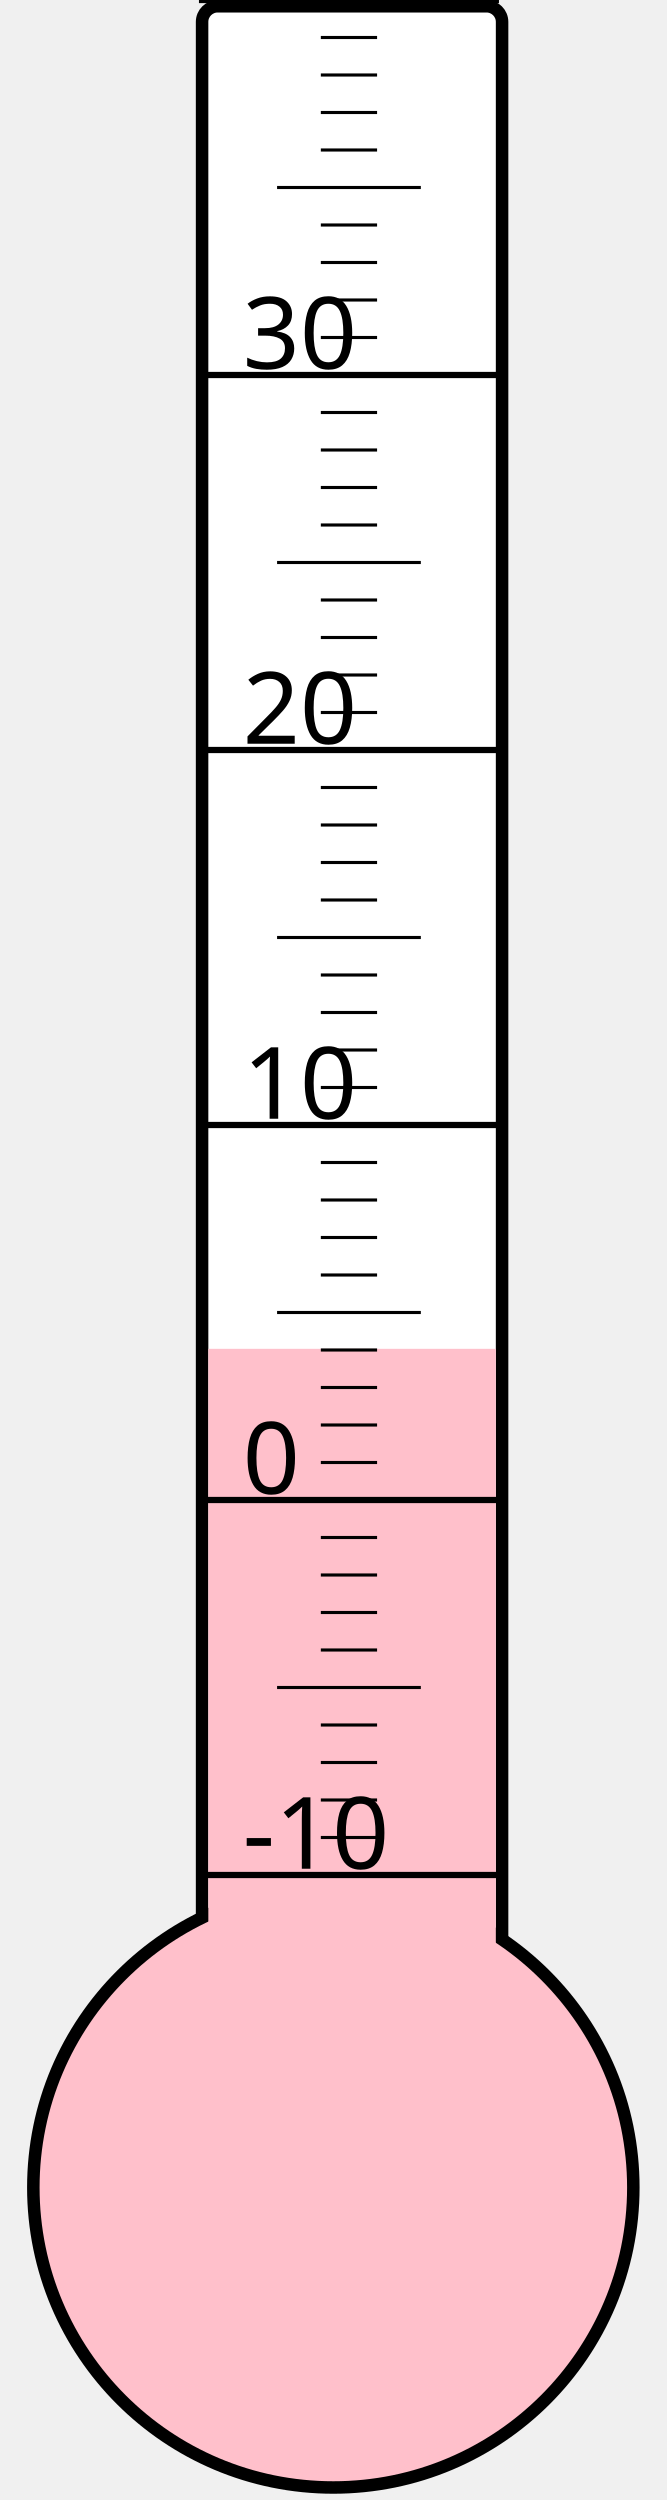
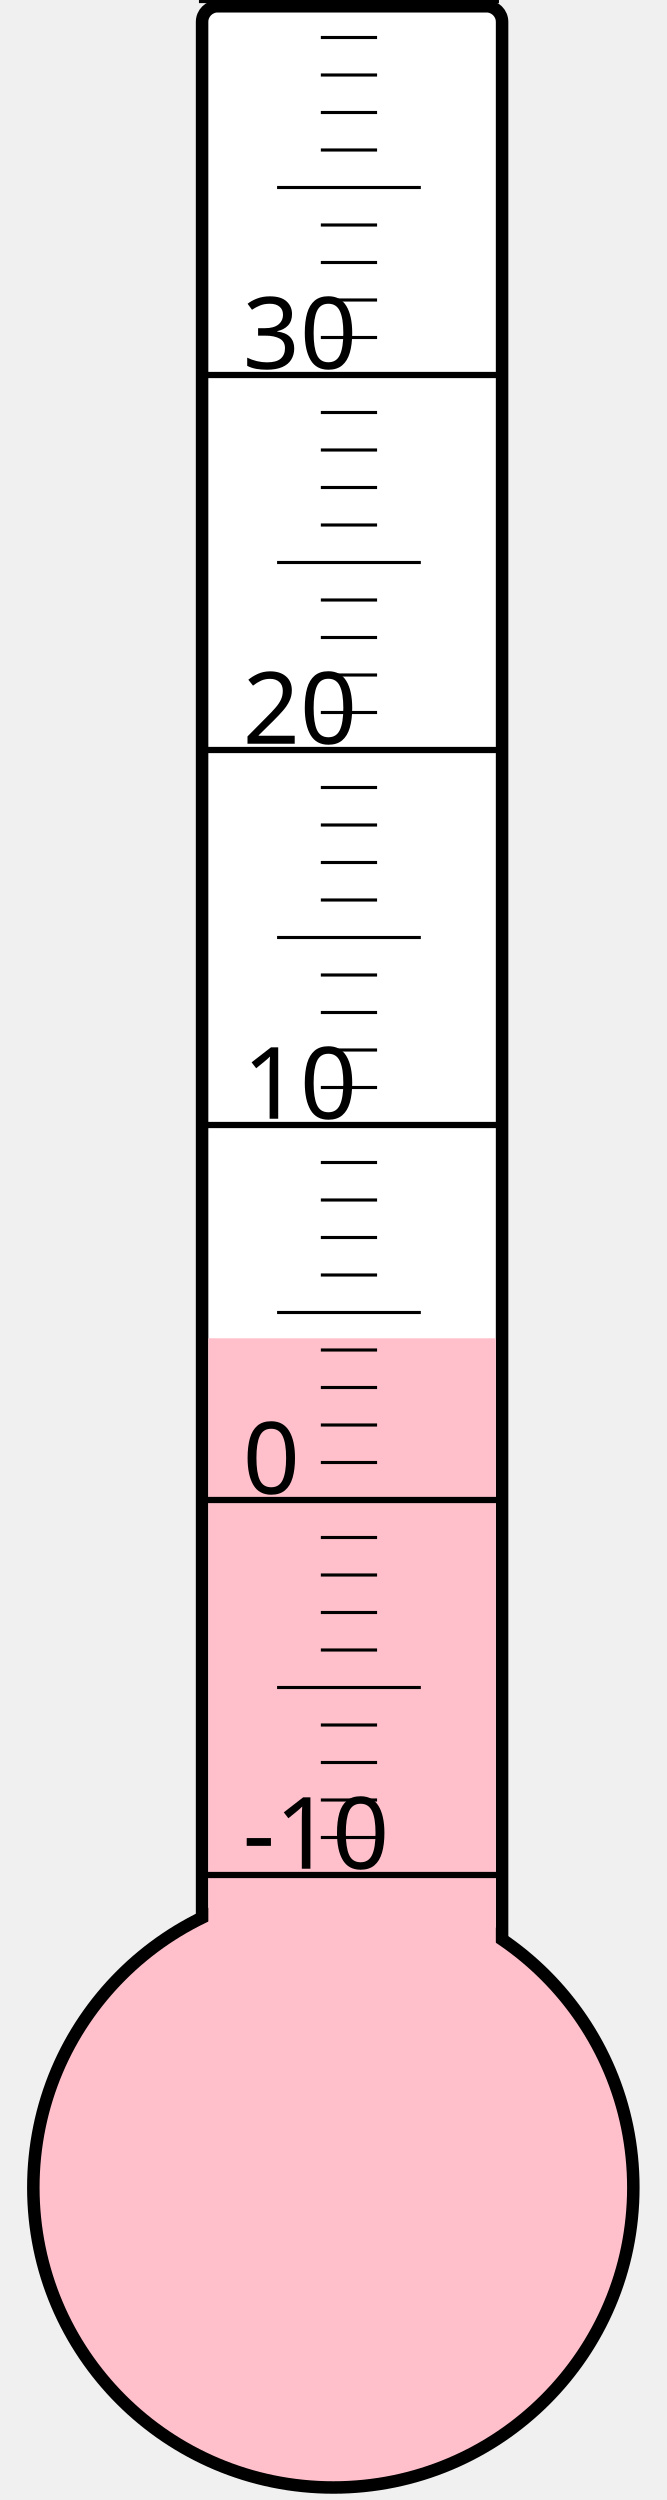
<svg xmlns="http://www.w3.org/2000/svg" width="40px" height="150px" viewBox="0 0 200 800">
  <rect width="200" height="800" x="0" y="0" style="fill: #ffffeb; fill-opacity: 0;" />
  <rect width="96" height="680" x="58" y="2" rx="5" ry="5" style="fill: white; fill-opacity: 1; stroke: black; stroke-width: 4;" />
  <circle cx="100" cy="700" r="96" style="fill: pink; stroke: black; stroke-width: 4;" />
-   <rect width="92" height="268.375" x="60" y="431.625" style="fill: pink; fill-opacity: 1; stroke-width: 0;" />
+   <rect width="92" height="271.75" x="60" y="428.25" style="fill: pink; fill-opacity: 1; stroke-width: 0;" />
  <text x="71" y="598" style="font-family: sans-serif; font-size: 24pt;">-10</text>
  <text x="71" y="478" style="font-family: sans-serif; font-size: 24pt;">0</text>
  <text x="71" y="358" style="font-family: sans-serif; font-size: 24pt;">10</text>
  <text x="71" y="238" style="font-family: sans-serif; font-size: 24pt;">20</text>
  <text x="71" y="118" style="font-family: sans-serif; font-size: 24pt;">30</text>
  <g style="stroke: black;">
    <line x1="57" y1="600" x2="153" y2="600" style="stroke-width: 2;" />
    <line x1="96" y1="588" x2="114" y2="588" style="stroke-width: 1;" />
    <line x1="96" y1="576" x2="114" y2="576" style="stroke-width: 1;" />
    <line x1="96" y1="564" x2="114" y2="564" style="stroke-width: 1;" />
    <line x1="96" y1="552" x2="114" y2="552" style="stroke-width: 1;" />
    <line x1="82" y1="540" x2="128" y2="540" style="stroke-width: 1;" />
    <line x1="96" y1="528" x2="114" y2="528" style="stroke-width: 1;" />
    <line x1="96" y1="516" x2="114" y2="516" style="stroke-width: 1;" />
    <line x1="96" y1="504" x2="114" y2="504" style="stroke-width: 1;" />
    <line x1="96" y1="492" x2="114" y2="492" style="stroke-width: 1;" />
    <line x1="57" y1="480" x2="153" y2="480" style="stroke-width: 2;" />
    <line x1="96" y1="468" x2="114" y2="468" style="stroke-width: 1;" />
    <line x1="96" y1="456" x2="114" y2="456" style="stroke-width: 1;" />
    <line x1="96" y1="444" x2="114" y2="444" style="stroke-width: 1;" />
    <line x1="96" y1="432" x2="114" y2="432" style="stroke-width: 1;" />
    <line x1="82" y1="420" x2="128" y2="420" style="stroke-width: 1;" />
    <line x1="96" y1="408" x2="114" y2="408" style="stroke-width: 1;" />
    <line x1="96" y1="396" x2="114" y2="396" style="stroke-width: 1;" />
    <line x1="96" y1="384" x2="114" y2="384" style="stroke-width: 1;" />
    <line x1="96" y1="372" x2="114" y2="372" style="stroke-width: 1;" />
    <line x1="57" y1="360" x2="153" y2="360" style="stroke-width: 2;" />
    <line x1="96" y1="348" x2="114" y2="348" style="stroke-width: 1;" />
    <line x1="96" y1="336" x2="114" y2="336" style="stroke-width: 1;" />
    <line x1="96" y1="324" x2="114" y2="324" style="stroke-width: 1;" />
    <line x1="96" y1="312" x2="114" y2="312" style="stroke-width: 1;" />
    <line x1="82" y1="300" x2="128" y2="300" style="stroke-width: 1;" />
    <line x1="96" y1="288" x2="114" y2="288" style="stroke-width: 1;" />
    <line x1="96" y1="276" x2="114" y2="276" style="stroke-width: 1;" />
    <line x1="96" y1="264" x2="114" y2="264" style="stroke-width: 1;" />
    <line x1="96" y1="252" x2="114" y2="252" style="stroke-width: 1;" />
    <line x1="57" y1="240" x2="153" y2="240" style="stroke-width: 2;" />
    <line x1="96" y1="228" x2="114" y2="228" style="stroke-width: 1;" />
    <line x1="96" y1="216" x2="114" y2="216" style="stroke-width: 1;" />
    <line x1="96" y1="204" x2="114" y2="204" style="stroke-width: 1;" />
    <line x1="96" y1="192" x2="114" y2="192" style="stroke-width: 1;" />
    <line x1="82" y1="180" x2="128" y2="180" style="stroke-width: 1;" />
    <line x1="96" y1="168" x2="114" y2="168" style="stroke-width: 1;" />
    <line x1="96" y1="156" x2="114" y2="156" style="stroke-width: 1;" />
    <line x1="96" y1="144" x2="114" y2="144" style="stroke-width: 1;" />
    <line x1="96" y1="132" x2="114" y2="132" style="stroke-width: 1;" />
    <line x1="57" y1="120" x2="153" y2="120" style="stroke-width: 2;" />
    <line x1="96" y1="108" x2="114" y2="108" style="stroke-width: 1;" />
    <line x1="96" y1="96" x2="114" y2="96" style="stroke-width: 1;" />
    <line x1="96" y1="84" x2="114" y2="84" style="stroke-width: 1;" />
    <line x1="96" y1="72" x2="114" y2="72" style="stroke-width: 1;" />
    <line x1="82" y1="60" x2="128" y2="60" style="stroke-width: 1;" />
    <line x1="96" y1="48" x2="114" y2="48" style="stroke-width: 1;" />
    <line x1="96" y1="36" x2="114" y2="36" style="stroke-width: 1;" />
    <line x1="96" y1="24" x2="114" y2="24" style="stroke-width: 1;" />
    <line x1="96" y1="12" x2="114" y2="12" style="stroke-width: 1;" />
    <line x1="57" y1="0" x2="153" y2="0" style="stroke-width: 2;" />
  </g>
</svg>
